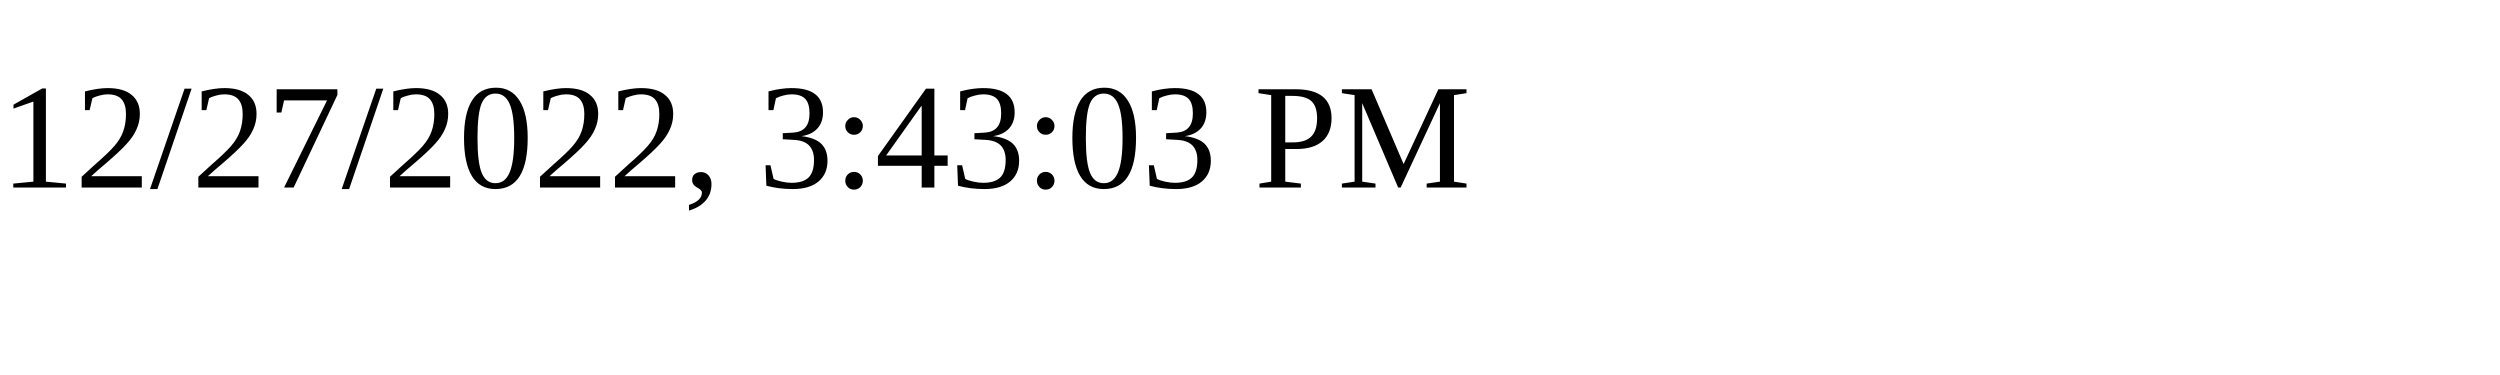
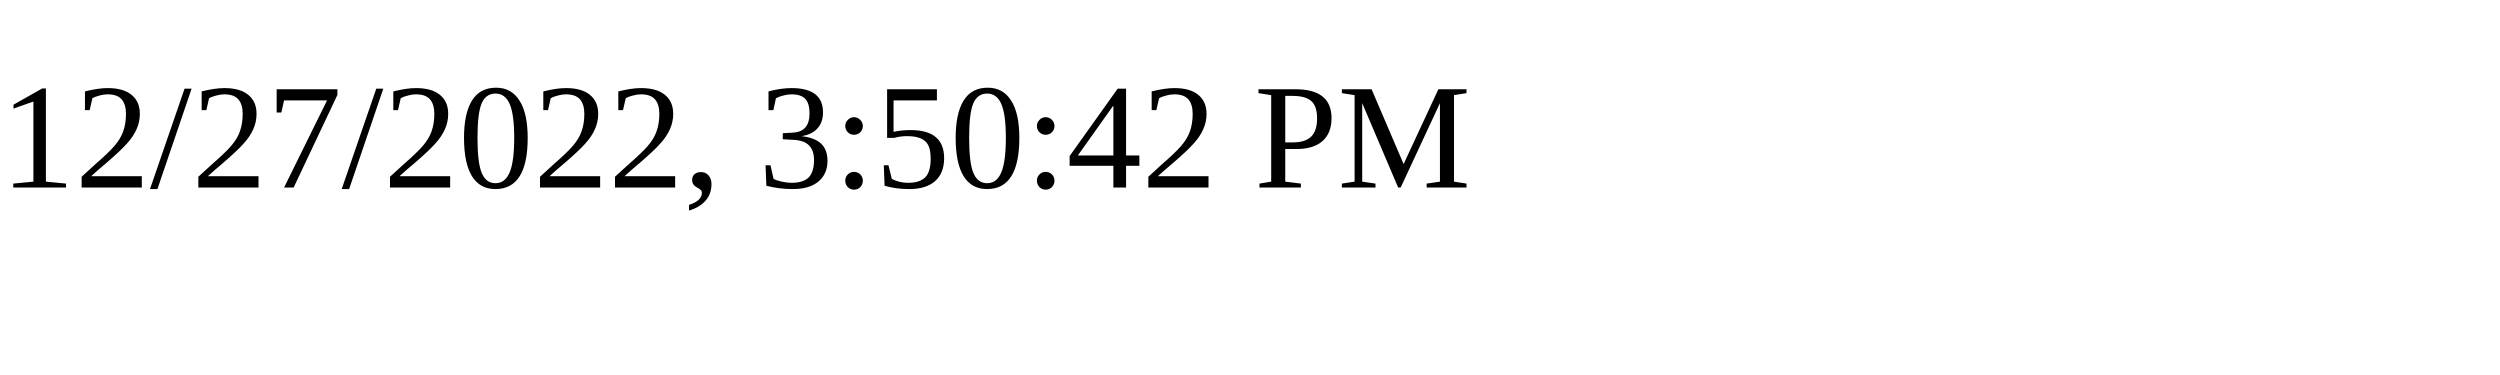
<svg xmlns="http://www.w3.org/2000/svg" height="30" width="200">
-   <text x="0" y="15">12/27/2022, 3:43:03 PM</text>
+   <text x="0" y="15">12/27/2022, 3:50:42 PM</text>
</svg>
